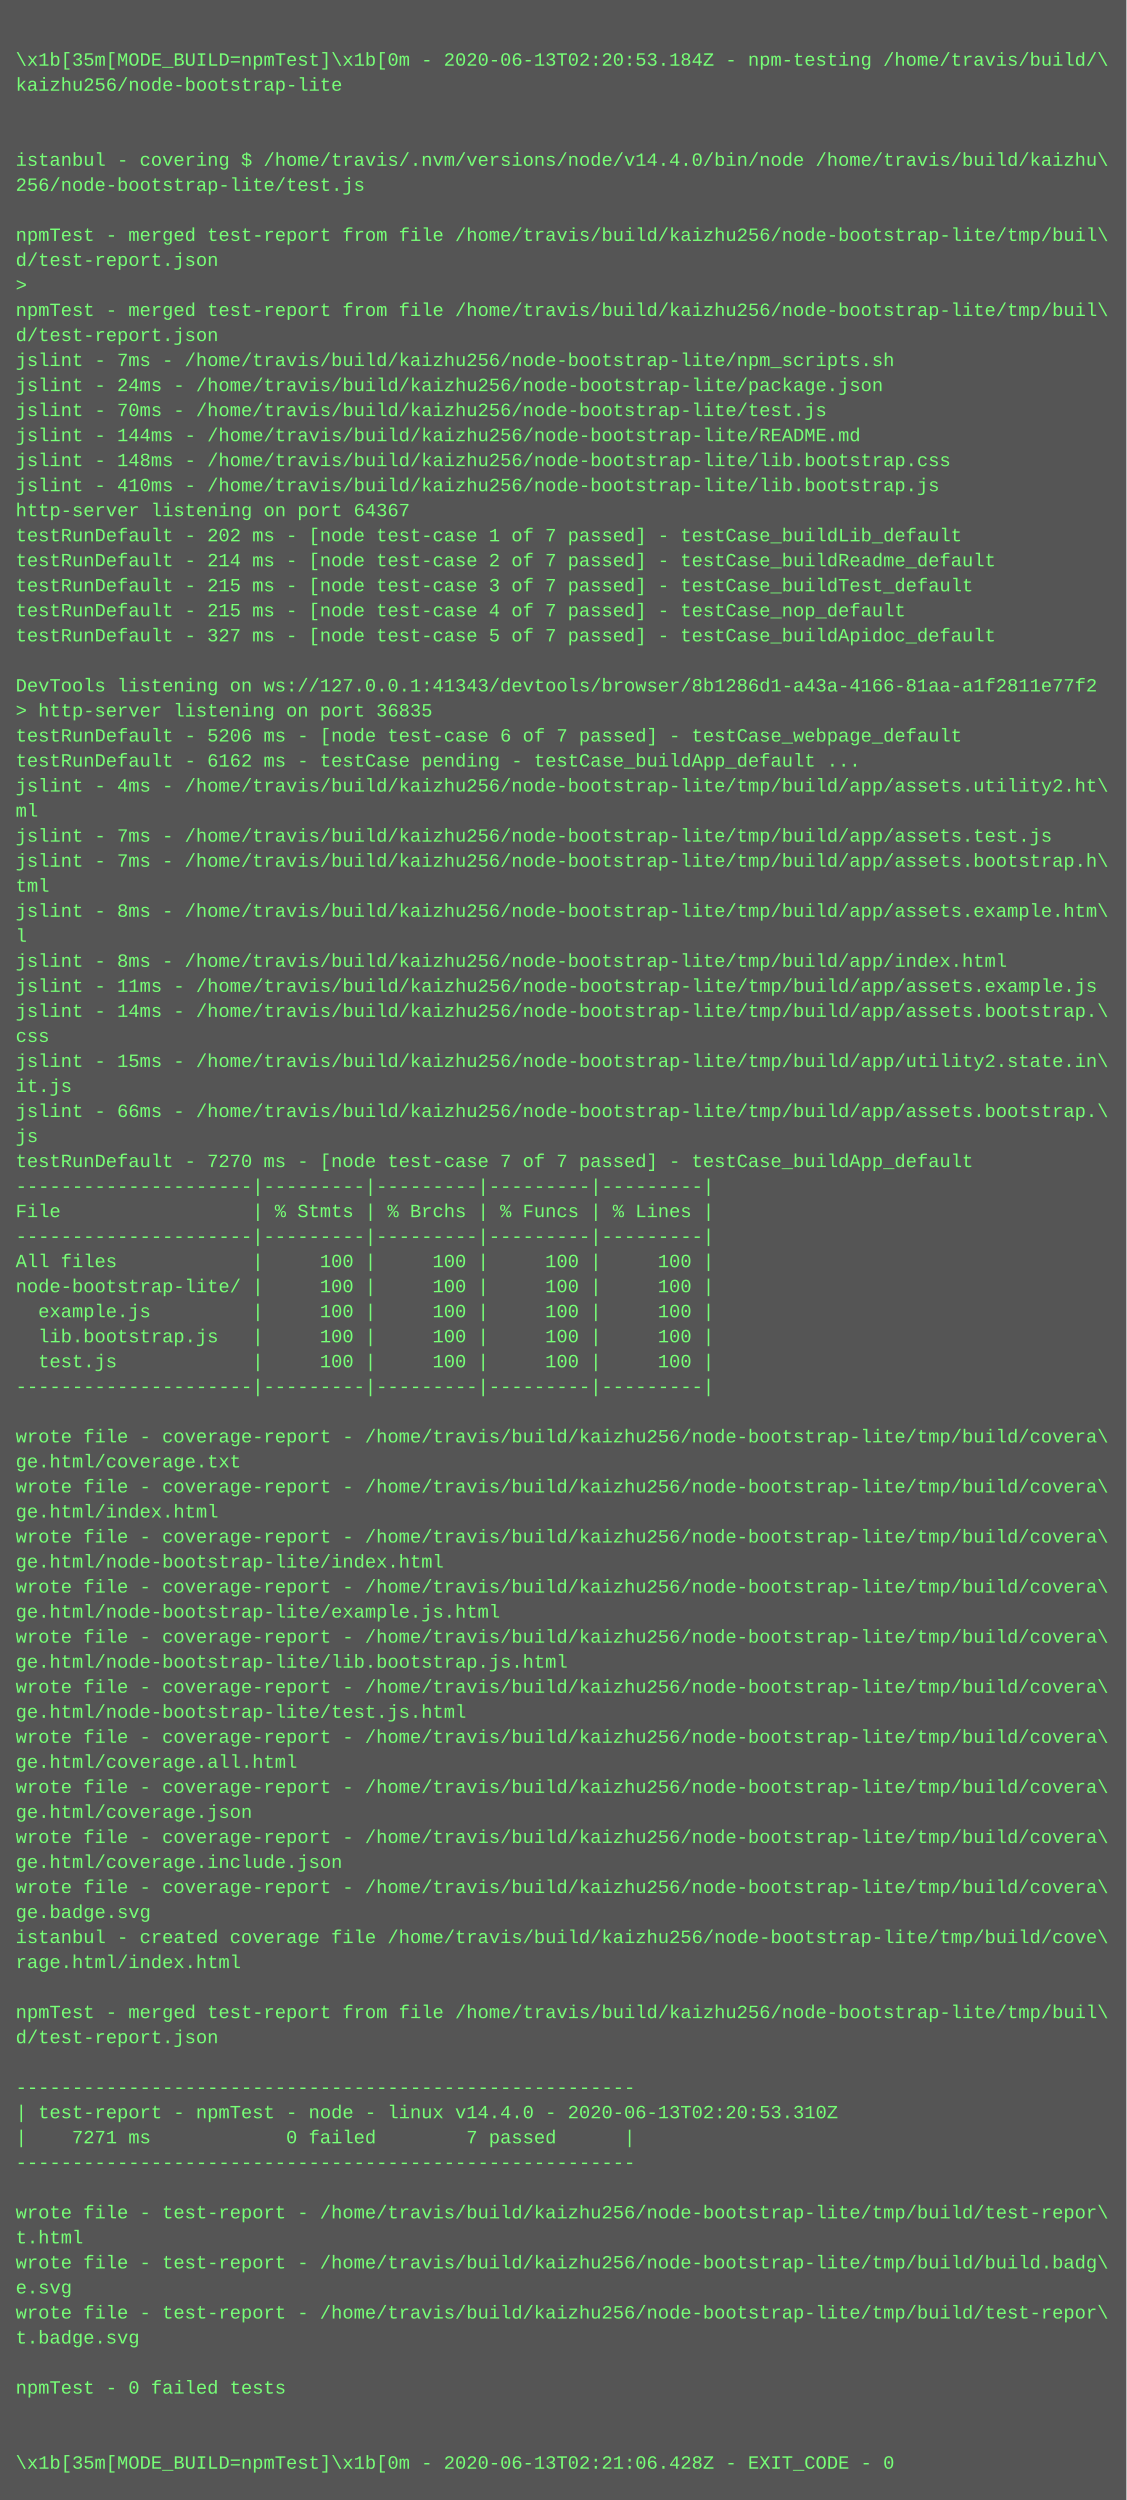
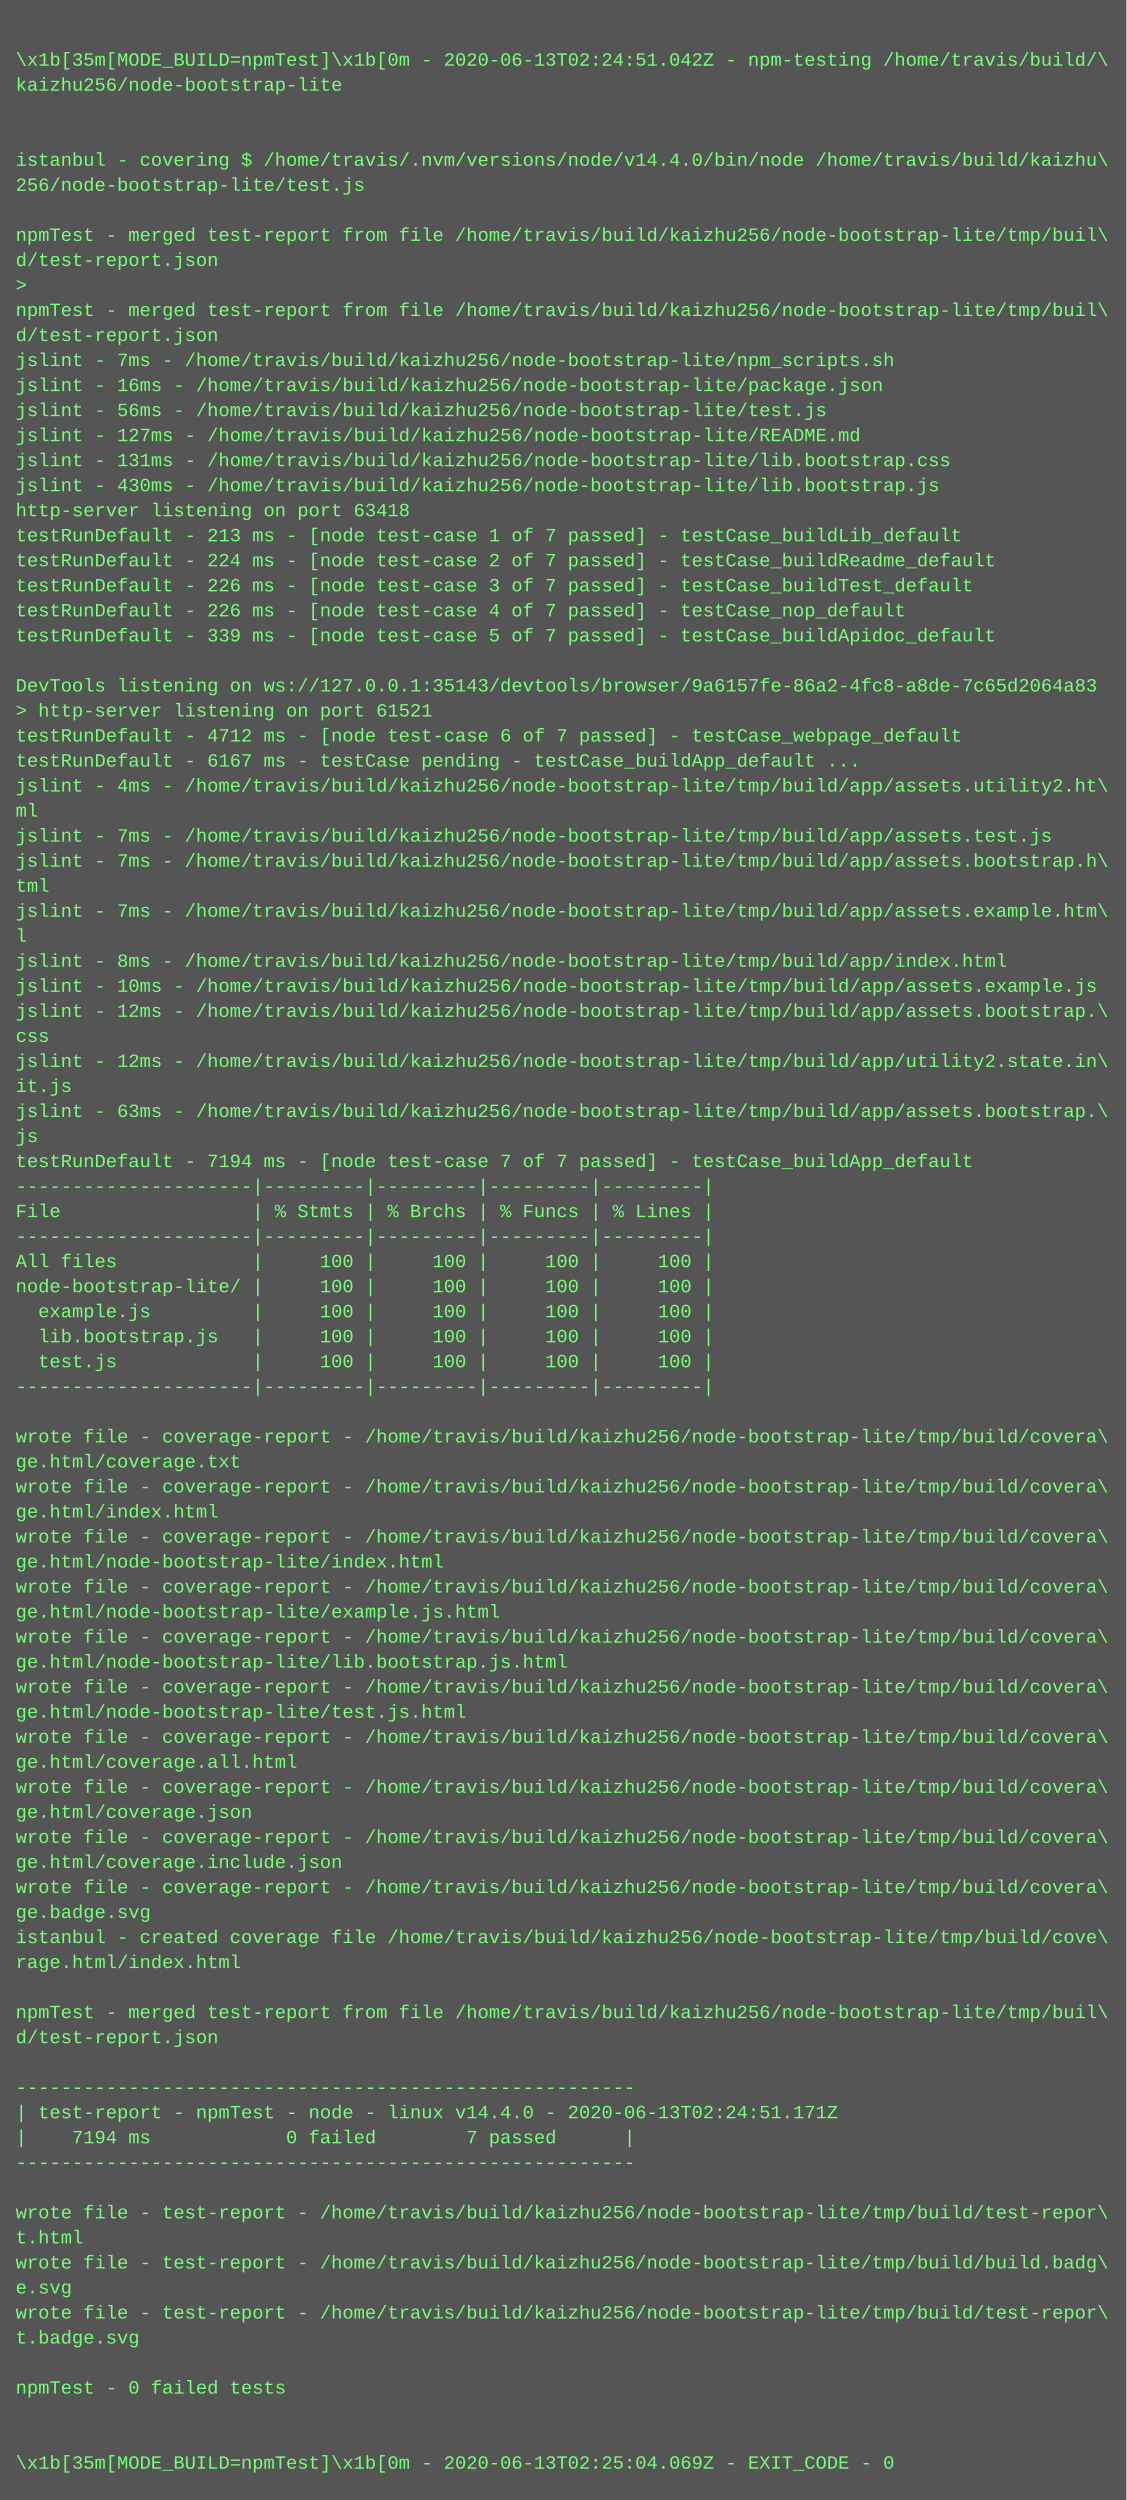
<svg xmlns="http://www.w3.org/2000/svg" height="1598" width="720">
  <rect height="1598" fill="#555" width="720" />
  <text fill="#7f7" font-family="Courier New" font-size="12" xml:space="preserve">
    <tspan x="10" y="26" />
-     <tspan x="10" y="42">\x1b[35m[MODE_BUILD=npmTest]\x1b[0m - 2020-06-13T02:20:53.184Z - npm-testing /home/travis/build/\</tspan>
+     <tspan x="10" y="42">\x1b[35m[MODE_BUILD=npmTest]\x1b[0m - 2020-06-13T02:24:51.042Z - npm-testing /home/travis/build/\</tspan>
    <tspan x="10" y="58">kaizhu256/node-bootstrap-lite</tspan>
    <tspan x="10" y="74" />
    <tspan x="10" y="90" />
    <tspan x="10" y="106">istanbul - covering $ /home/travis/.nvm/versions/node/v14.4.0/bin/node /home/travis/build/kaizhu\</tspan>
    <tspan x="10" y="122">256/node-bootstrap-lite/test.js</tspan>
    <tspan x="10" y="138" />
    <tspan x="10" y="154">npmTest - merged test-report from file /home/travis/build/kaizhu256/node-bootstrap-lite/tmp/buil\</tspan>
    <tspan x="10" y="170">d/test-report.json</tspan>
    <tspan x="10" y="186">&gt; </tspan>
    <tspan x="10" y="202">npmTest - merged test-report from file /home/travis/build/kaizhu256/node-bootstrap-lite/tmp/buil\</tspan>
    <tspan x="10" y="218">d/test-report.json</tspan>
    <tspan x="10" y="234">jslint - 7ms - /home/travis/build/kaizhu256/node-bootstrap-lite/npm_scripts.sh</tspan>
-     <tspan x="10" y="250">jslint - 24ms - /home/travis/build/kaizhu256/node-bootstrap-lite/package.json</tspan>
-     <tspan x="10" y="266">jslint - 70ms - /home/travis/build/kaizhu256/node-bootstrap-lite/test.js</tspan>
-     <tspan x="10" y="282">jslint - 144ms - /home/travis/build/kaizhu256/node-bootstrap-lite/README.md</tspan>
-     <tspan x="10" y="298">jslint - 148ms - /home/travis/build/kaizhu256/node-bootstrap-lite/lib.bootstrap.css</tspan>
-     <tspan x="10" y="314">jslint - 410ms - /home/travis/build/kaizhu256/node-bootstrap-lite/lib.bootstrap.js</tspan>
-     <tspan x="10" y="330">http-server listening on port 64367</tspan>
-     <tspan x="10" y="346">testRunDefault - 202 ms - [node test-case 1 of 7 passed] - testCase_buildLib_default</tspan>
-     <tspan x="10" y="362">testRunDefault - 214 ms - [node test-case 2 of 7 passed] - testCase_buildReadme_default</tspan>
-     <tspan x="10" y="378">testRunDefault - 215 ms - [node test-case 3 of 7 passed] - testCase_buildTest_default</tspan>
-     <tspan x="10" y="394">testRunDefault - 215 ms - [node test-case 4 of 7 passed] - testCase_nop_default</tspan>
-     <tspan x="10" y="410">testRunDefault - 327 ms - [node test-case 5 of 7 passed] - testCase_buildApidoc_default</tspan>
+     <tspan x="10" y="250">jslint - 16ms - /home/travis/build/kaizhu256/node-bootstrap-lite/package.json</tspan>
+     <tspan x="10" y="266">jslint - 56ms - /home/travis/build/kaizhu256/node-bootstrap-lite/test.js</tspan>
+     <tspan x="10" y="282">jslint - 127ms - /home/travis/build/kaizhu256/node-bootstrap-lite/README.md</tspan>
+     <tspan x="10" y="298">jslint - 131ms - /home/travis/build/kaizhu256/node-bootstrap-lite/lib.bootstrap.css</tspan>
+     <tspan x="10" y="314">jslint - 430ms - /home/travis/build/kaizhu256/node-bootstrap-lite/lib.bootstrap.js</tspan>
+     <tspan x="10" y="330">http-server listening on port 63418</tspan>
+     <tspan x="10" y="346">testRunDefault - 213 ms - [node test-case 1 of 7 passed] - testCase_buildLib_default</tspan>
+     <tspan x="10" y="362">testRunDefault - 224 ms - [node test-case 2 of 7 passed] - testCase_buildReadme_default</tspan>
+     <tspan x="10" y="378">testRunDefault - 226 ms - [node test-case 3 of 7 passed] - testCase_buildTest_default</tspan>
+     <tspan x="10" y="394">testRunDefault - 226 ms - [node test-case 4 of 7 passed] - testCase_nop_default</tspan>
+     <tspan x="10" y="410">testRunDefault - 339 ms - [node test-case 5 of 7 passed] - testCase_buildApidoc_default</tspan>
    <tspan x="10" y="426" />
-     <tspan x="10" y="442">DevTools listening on ws://127.0.0.1:41343/devtools/browser/8b1286d1-a43a-4166-81aa-a1f2811e77f2</tspan>
-     <tspan x="10" y="458">&gt; http-server listening on port 36835</tspan>
-     <tspan x="10" y="474">testRunDefault - 5206 ms - [node test-case 6 of 7 passed] - testCase_webpage_default</tspan>
-     <tspan x="10" y="490">testRunDefault - 6162 ms - testCase pending - testCase_buildApp_default ...</tspan>
+     <tspan x="10" y="442">DevTools listening on ws://127.0.0.1:35143/devtools/browser/9a6157fe-86a2-4fc8-a8de-7c65d2064a83</tspan>
+     <tspan x="10" y="458">&gt; http-server listening on port 61521</tspan>
+     <tspan x="10" y="474">testRunDefault - 4712 ms - [node test-case 6 of 7 passed] - testCase_webpage_default</tspan>
+     <tspan x="10" y="490">testRunDefault - 6167 ms - testCase pending - testCase_buildApp_default ...</tspan>
    <tspan x="10" y="506">jslint - 4ms - /home/travis/build/kaizhu256/node-bootstrap-lite/tmp/build/app/assets.utility2.ht\</tspan>
    <tspan x="10" y="522">ml</tspan>
    <tspan x="10" y="538">jslint - 7ms - /home/travis/build/kaizhu256/node-bootstrap-lite/tmp/build/app/assets.test.js</tspan>
    <tspan x="10" y="554">jslint - 7ms - /home/travis/build/kaizhu256/node-bootstrap-lite/tmp/build/app/assets.bootstrap.h\</tspan>
    <tspan x="10" y="570">tml</tspan>
-     <tspan x="10" y="586">jslint - 8ms - /home/travis/build/kaizhu256/node-bootstrap-lite/tmp/build/app/assets.example.htm\</tspan>
+     <tspan x="10" y="586">jslint - 7ms - /home/travis/build/kaizhu256/node-bootstrap-lite/tmp/build/app/assets.example.htm\</tspan>
    <tspan x="10" y="602">l</tspan>
    <tspan x="10" y="618">jslint - 8ms - /home/travis/build/kaizhu256/node-bootstrap-lite/tmp/build/app/index.html</tspan>
-     <tspan x="10" y="634">jslint - 11ms - /home/travis/build/kaizhu256/node-bootstrap-lite/tmp/build/app/assets.example.js</tspan>
-     <tspan x="10" y="650">jslint - 14ms - /home/travis/build/kaizhu256/node-bootstrap-lite/tmp/build/app/assets.bootstrap.\</tspan>
+     <tspan x="10" y="634">jslint - 10ms - /home/travis/build/kaizhu256/node-bootstrap-lite/tmp/build/app/assets.example.js</tspan>
+     <tspan x="10" y="650">jslint - 12ms - /home/travis/build/kaizhu256/node-bootstrap-lite/tmp/build/app/assets.bootstrap.\</tspan>
    <tspan x="10" y="666">css</tspan>
-     <tspan x="10" y="682">jslint - 15ms - /home/travis/build/kaizhu256/node-bootstrap-lite/tmp/build/app/utility2.state.in\</tspan>
+     <tspan x="10" y="682">jslint - 12ms - /home/travis/build/kaizhu256/node-bootstrap-lite/tmp/build/app/utility2.state.in\</tspan>
    <tspan x="10" y="698">it.js</tspan>
-     <tspan x="10" y="714">jslint - 66ms - /home/travis/build/kaizhu256/node-bootstrap-lite/tmp/build/app/assets.bootstrap.\</tspan>
+     <tspan x="10" y="714">jslint - 63ms - /home/travis/build/kaizhu256/node-bootstrap-lite/tmp/build/app/assets.bootstrap.\</tspan>
    <tspan x="10" y="730">js</tspan>
-     <tspan x="10" y="746">testRunDefault - 7270 ms - [node test-case 7 of 7 passed] - testCase_buildApp_default</tspan>
+     <tspan x="10" y="746">testRunDefault - 7194 ms - [node test-case 7 of 7 passed] - testCase_buildApp_default</tspan>
    <tspan x="10" y="762">---------------------|---------|---------|---------|---------|</tspan>
    <tspan x="10" y="778">File                 | % Stmts | % Brchs | % Funcs | % Lines |</tspan>
    <tspan x="10" y="794">---------------------|---------|---------|---------|---------|</tspan>
    <tspan x="10" y="810">All files            |     100 |     100 |     100 |     100 |</tspan>
    <tspan x="10" y="826">node-bootstrap-lite/ |     100 |     100 |     100 |     100 |</tspan>
    <tspan x="10" y="842">  example.js         |     100 |     100 |     100 |     100 |</tspan>
    <tspan x="10" y="858">  lib.bootstrap.js   |     100 |     100 |     100 |     100 |</tspan>
    <tspan x="10" y="874">  test.js            |     100 |     100 |     100 |     100 |</tspan>
    <tspan x="10" y="890">---------------------|---------|---------|---------|---------|</tspan>
    <tspan x="10" y="906" />
    <tspan x="10" y="922">wrote file - coverage-report - /home/travis/build/kaizhu256/node-bootstrap-lite/tmp/build/covera\</tspan>
    <tspan x="10" y="938">ge.html/coverage.txt</tspan>
    <tspan x="10" y="954">wrote file - coverage-report - /home/travis/build/kaizhu256/node-bootstrap-lite/tmp/build/covera\</tspan>
    <tspan x="10" y="970">ge.html/index.html</tspan>
    <tspan x="10" y="986">wrote file - coverage-report - /home/travis/build/kaizhu256/node-bootstrap-lite/tmp/build/covera\</tspan>
    <tspan x="10" y="1002">ge.html/node-bootstrap-lite/index.html</tspan>
    <tspan x="10" y="1018">wrote file - coverage-report - /home/travis/build/kaizhu256/node-bootstrap-lite/tmp/build/covera\</tspan>
    <tspan x="10" y="1034">ge.html/node-bootstrap-lite/example.js.html</tspan>
    <tspan x="10" y="1050">wrote file - coverage-report - /home/travis/build/kaizhu256/node-bootstrap-lite/tmp/build/covera\</tspan>
    <tspan x="10" y="1066">ge.html/node-bootstrap-lite/lib.bootstrap.js.html</tspan>
    <tspan x="10" y="1082">wrote file - coverage-report - /home/travis/build/kaizhu256/node-bootstrap-lite/tmp/build/covera\</tspan>
    <tspan x="10" y="1098">ge.html/node-bootstrap-lite/test.js.html</tspan>
    <tspan x="10" y="1114">wrote file - coverage-report - /home/travis/build/kaizhu256/node-bootstrap-lite/tmp/build/covera\</tspan>
    <tspan x="10" y="1130">ge.html/coverage.all.html</tspan>
    <tspan x="10" y="1146">wrote file - coverage-report - /home/travis/build/kaizhu256/node-bootstrap-lite/tmp/build/covera\</tspan>
    <tspan x="10" y="1162">ge.html/coverage.json</tspan>
    <tspan x="10" y="1178">wrote file - coverage-report - /home/travis/build/kaizhu256/node-bootstrap-lite/tmp/build/covera\</tspan>
    <tspan x="10" y="1194">ge.html/coverage.include.json</tspan>
    <tspan x="10" y="1210">wrote file - coverage-report - /home/travis/build/kaizhu256/node-bootstrap-lite/tmp/build/covera\</tspan>
    <tspan x="10" y="1226">ge.badge.svg</tspan>
    <tspan x="10" y="1242">istanbul - created coverage file /home/travis/build/kaizhu256/node-bootstrap-lite/tmp/build/cove\</tspan>
    <tspan x="10" y="1258">rage.html/index.html</tspan>
    <tspan x="10" y="1274" />
    <tspan x="10" y="1290">npmTest - merged test-report from file /home/travis/build/kaizhu256/node-bootstrap-lite/tmp/buil\</tspan>
    <tspan x="10" y="1306">d/test-report.json</tspan>
    <tspan x="10" y="1322" />
    <tspan x="10" y="1338">-------------------------------------------------------</tspan>
-     <tspan x="10" y="1354">| test-report - npmTest - node - linux v14.4.0 - 2020-06-13T02:20:53.310Z</tspan>
-     <tspan x="10" y="1370">|    7271 ms            0 failed        7 passed      |</tspan>
+     <tspan x="10" y="1354">| test-report - npmTest - node - linux v14.4.0 - 2020-06-13T02:24:51.171Z</tspan>
+     <tspan x="10" y="1370">|    7194 ms            0 failed        7 passed      |</tspan>
    <tspan x="10" y="1386">-------------------------------------------------------</tspan>
    <tspan x="10" y="1402" />
    <tspan x="10" y="1418">wrote file - test-report - /home/travis/build/kaizhu256/node-bootstrap-lite/tmp/build/test-repor\</tspan>
    <tspan x="10" y="1434">t.html</tspan>
    <tspan x="10" y="1450">wrote file - test-report - /home/travis/build/kaizhu256/node-bootstrap-lite/tmp/build/build.badg\</tspan>
    <tspan x="10" y="1466">e.svg</tspan>
    <tspan x="10" y="1482">wrote file - test-report - /home/travis/build/kaizhu256/node-bootstrap-lite/tmp/build/test-repor\</tspan>
    <tspan x="10" y="1498">t.badge.svg</tspan>
    <tspan x="10" y="1514" />
    <tspan x="10" y="1530">npmTest - 0 failed tests</tspan>
    <tspan x="10" y="1546" />
    <tspan x="10" y="1562" />
-     <tspan x="10" y="1578">\x1b[35m[MODE_BUILD=npmTest]\x1b[0m - 2020-06-13T02:21:06.428Z - EXIT_CODE - 0</tspan>
+     <tspan x="10" y="1578">\x1b[35m[MODE_BUILD=npmTest]\x1b[0m - 2020-06-13T02:25:04.069Z - EXIT_CODE - 0</tspan>
  </text>
</svg>
